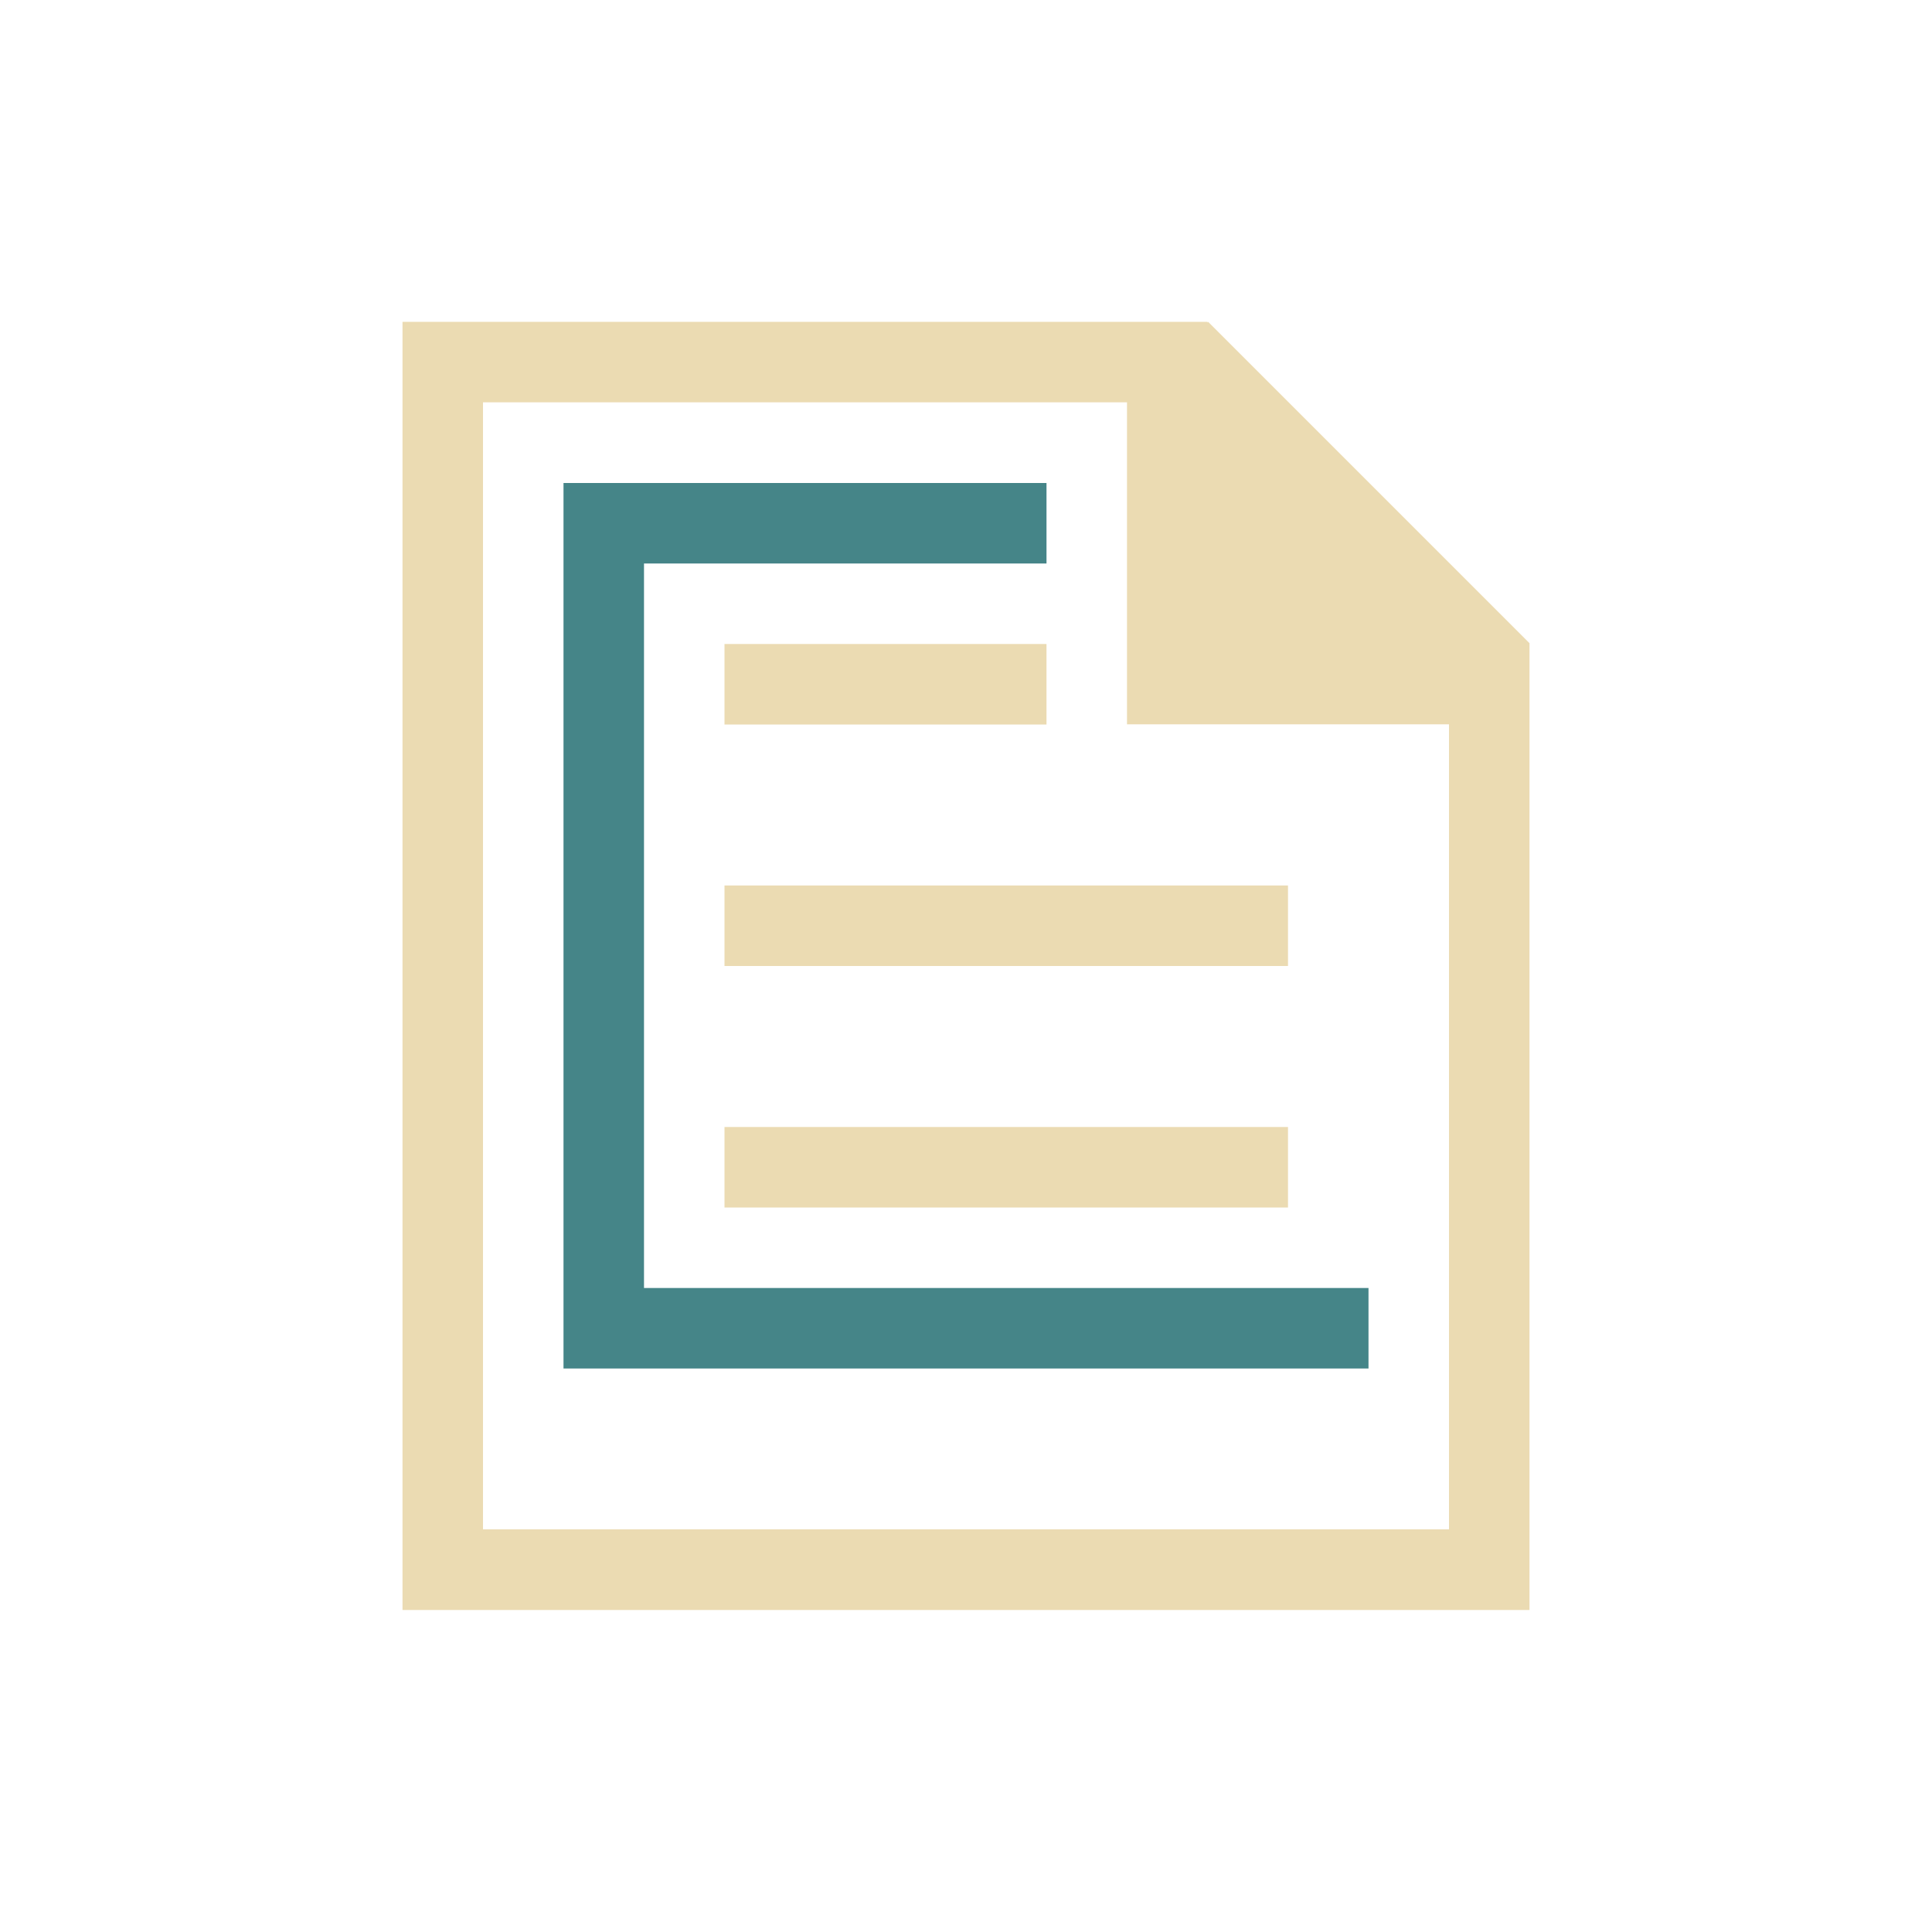
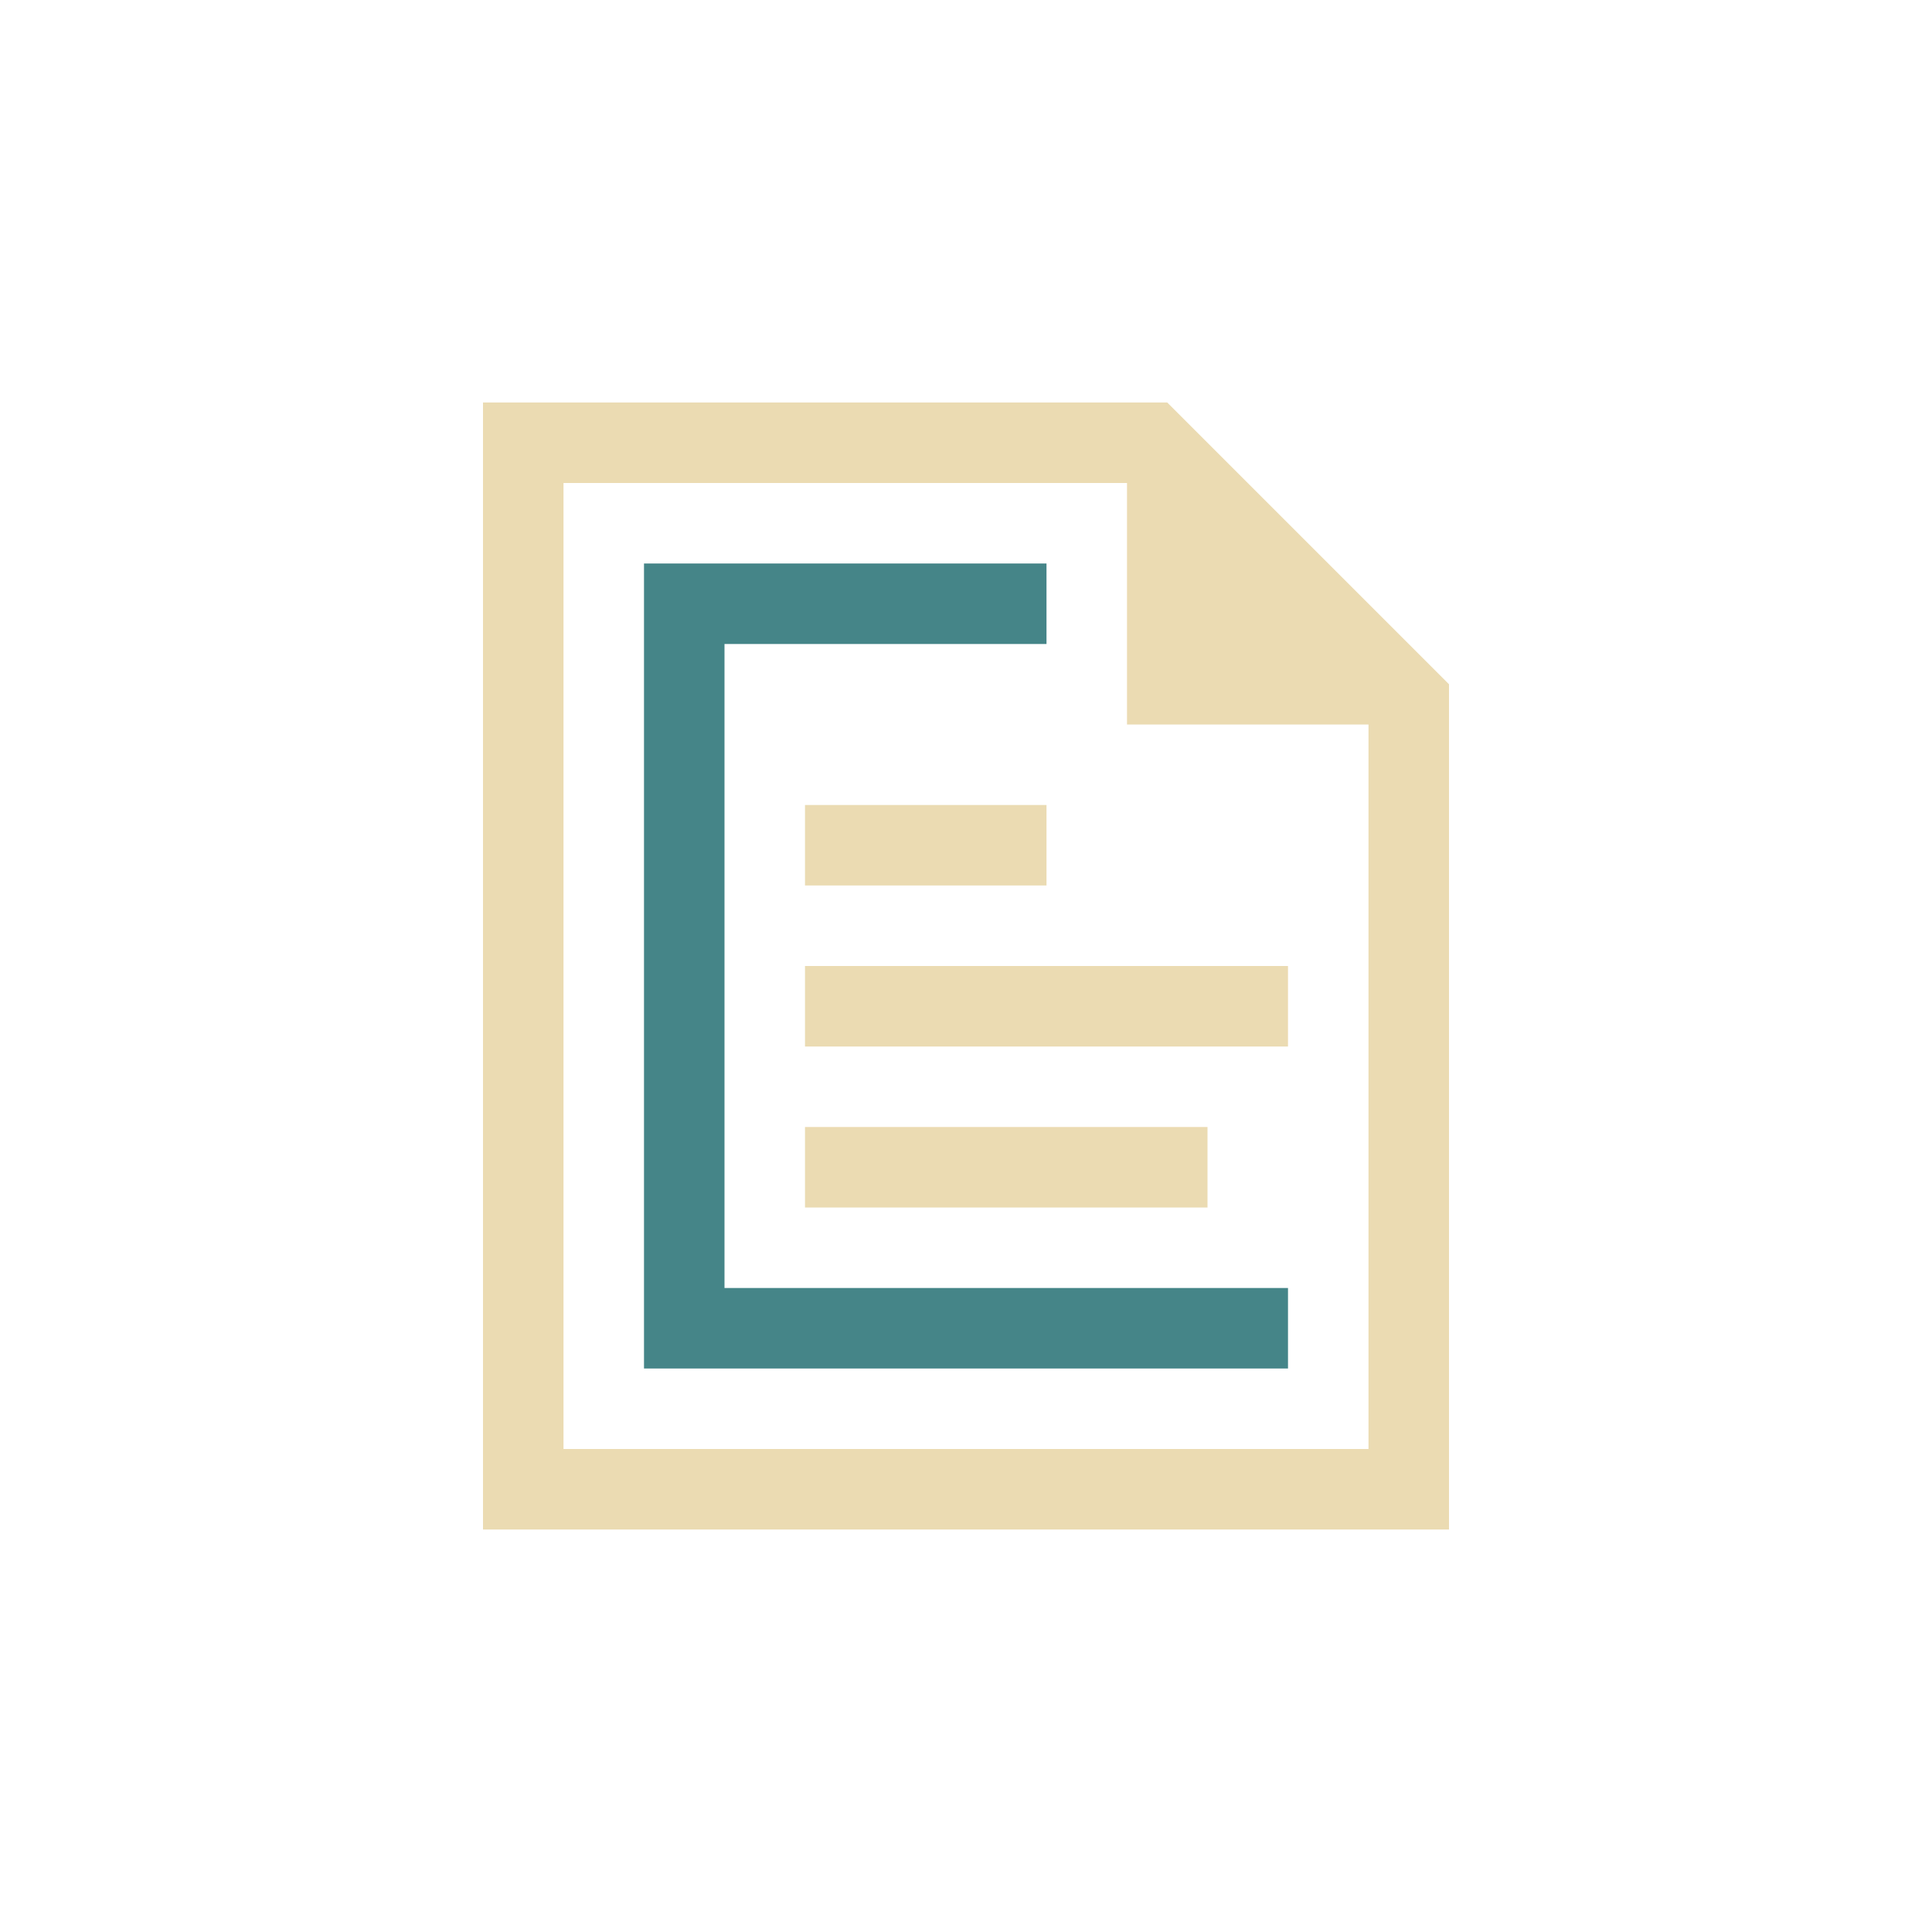
- <svg xmlns="http://www.w3.org/2000/svg" viewBox="0 0 24 24" version="1.1" width="24" height="24">
+ <svg xmlns="http://www.w3.org/2000/svg" width="24" height="24" version="1.1" viewBox="0 0 24 24">
  <defs>
-     <style type="text/css" id="current-color-scheme">
-       .ColorScheme-Highlight {
-         color: #458588;
-       }
- 
-       .ColorScheme-Text {
-         color: #ebdbb2;
-       }
-     </style>
+     <style type="text/css">.ColorScheme-Text { color:#ebdbb2; } .ColorScheme-Highlight { color:#458588; }</style>
  </defs>
-   <g transform="translate(1,1)">
-     <path style="fill:currentColor; fill-opacity:1; stroke:none" d="M 4 19 L 4 2.998 L 14 2.998 L 14 3.008 L 14.008 2.998 L 18 6.99 L 18 19 L 5 19 L 4 19 Z M 5 17.998 L 17 17.998 L 17 7.998 L 13 7.998 L 13 3.998 L 5 3.998 L 5 17.998 Z M 8 14 L 8 13 L 15 13 L 15 14 L 8 14 Z M 8 11 L 8 10 L 15 10 L 15 11 L 8 11 Z M 8 8 L 8 7 L 12 7 L 12 8 L 8 8 Z" class="ColorScheme-Text" />
-     <path style="fill:currentColor; fill-opacity:1; stroke:none" d="M 6 16 L 6 5 L 12 5 L 12 6 L 7 6 L 7 15 L 16 15 L 16 16 L 6 16 Z" class="ColorScheme-Highlight" />
-   </g>
+   <path class="ColorScheme-Text" d="m6 19v-14h8.5l3.5 3.5v10.5zm1-1h10v-9h-3v-3h-7zm3-6v1h6v-1zm0 2v1h5v-1zm0-4h3v1h-3z" fill="currentColor" />
+   <path class="ColorScheme-Highlight" d="m8 17v-10h5v1h-4v8h7v1z" fill="currentColor" />
</svg>
